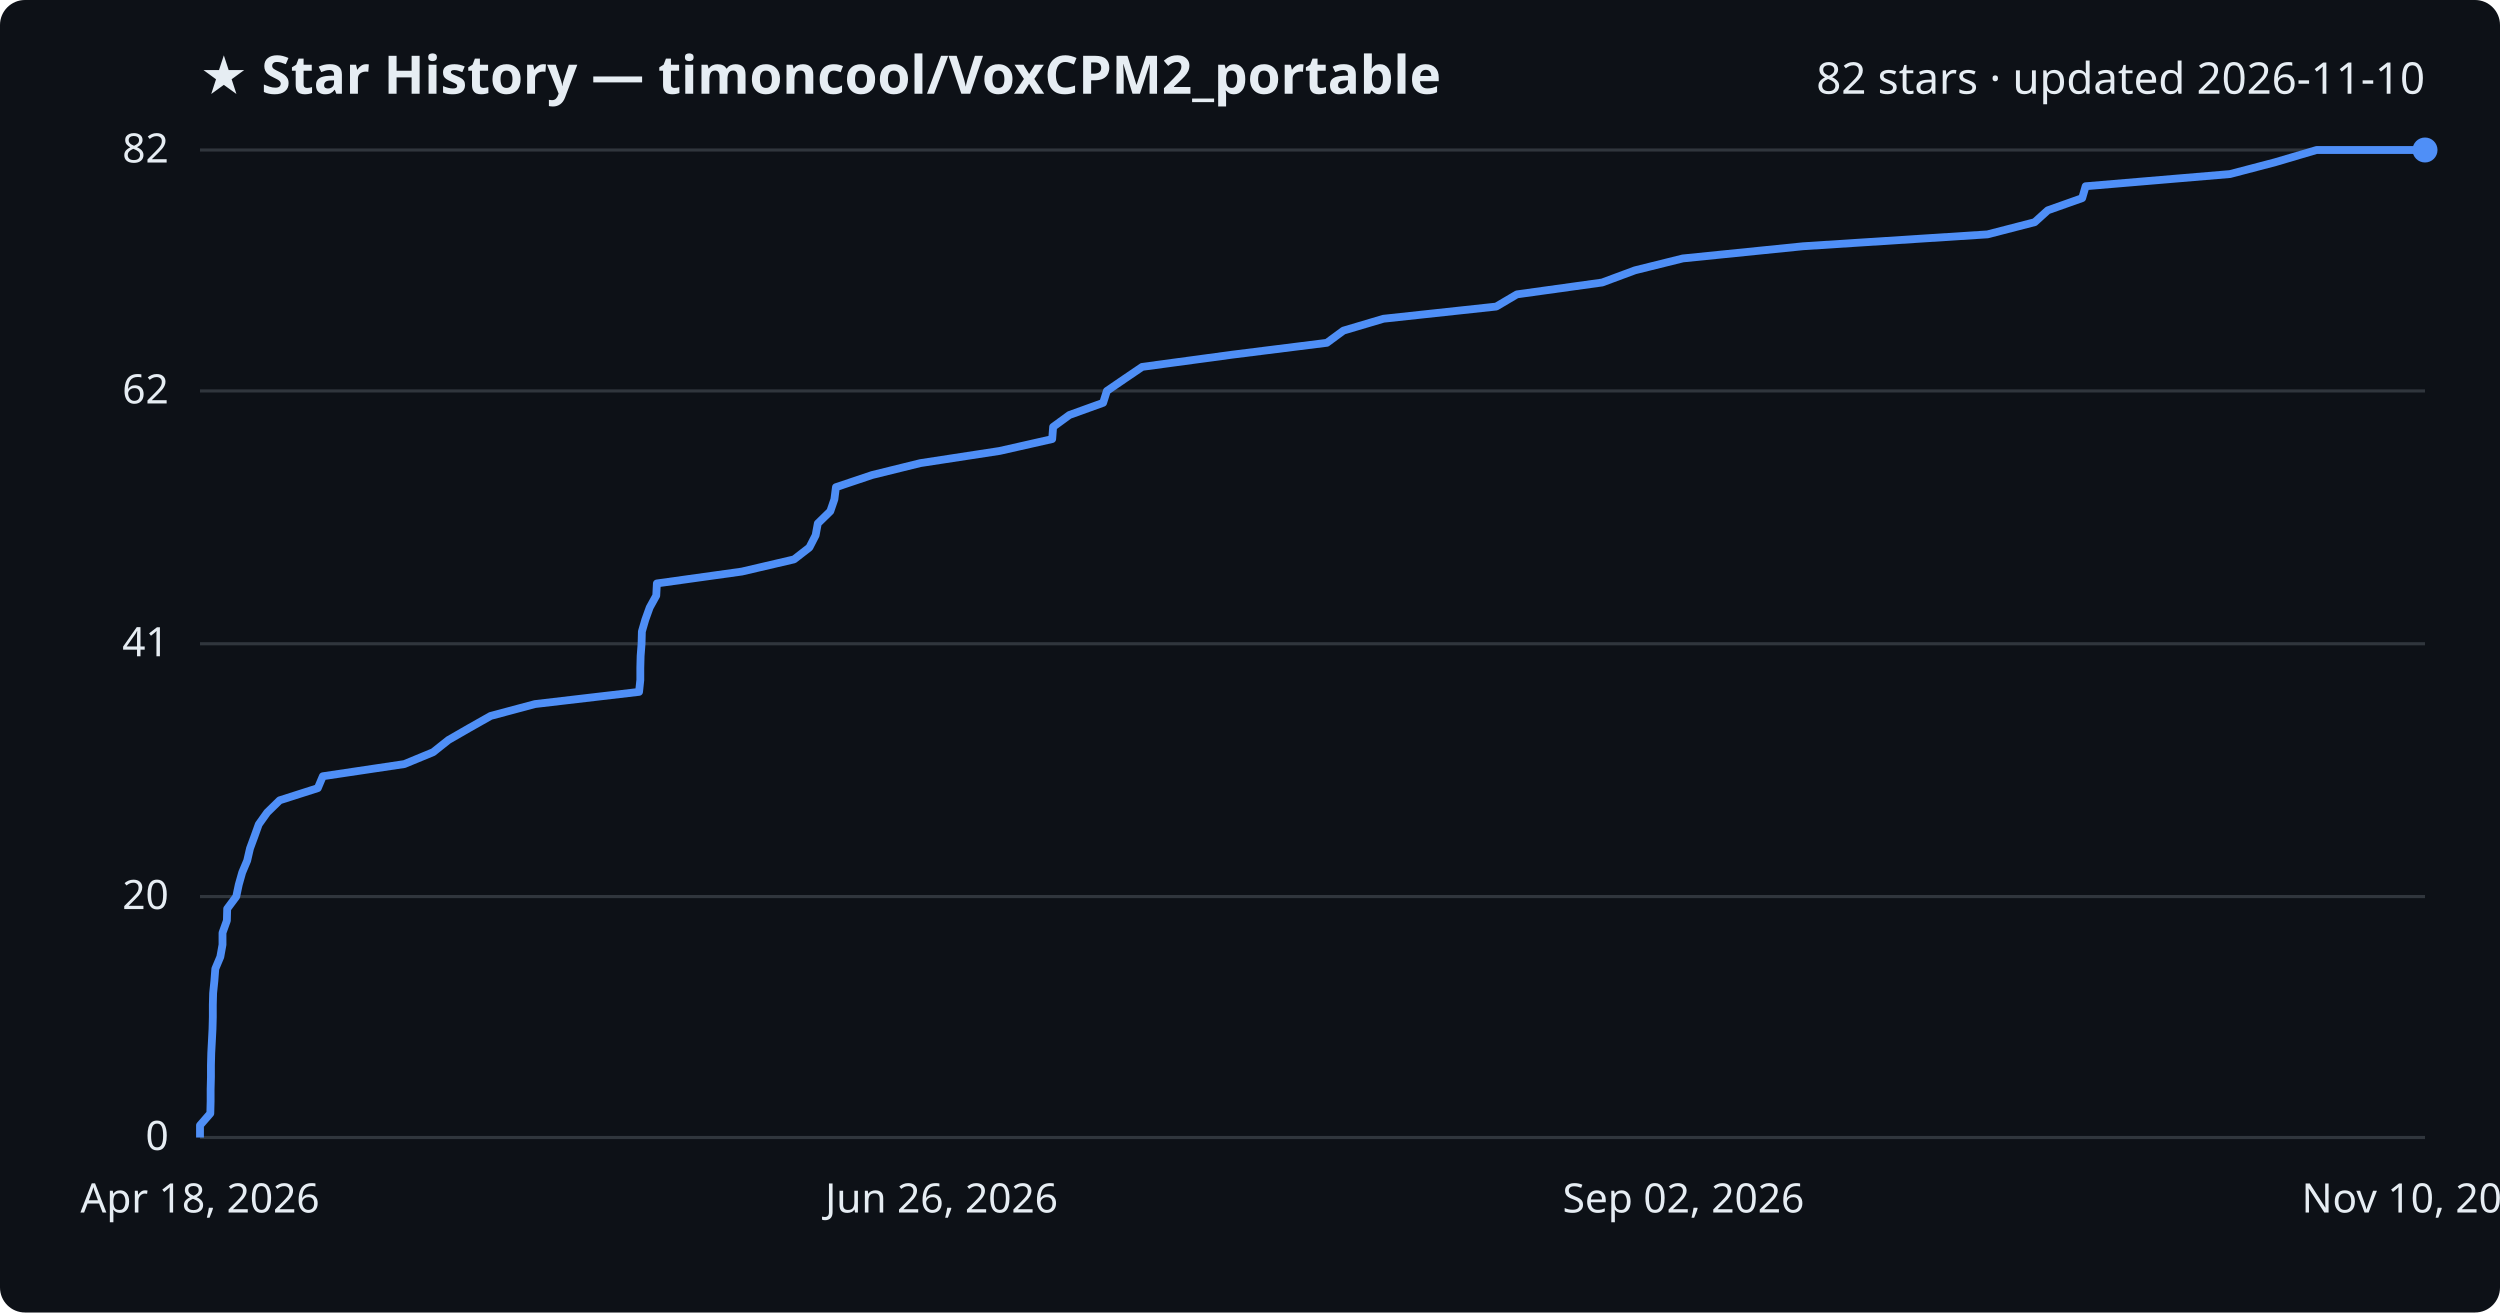
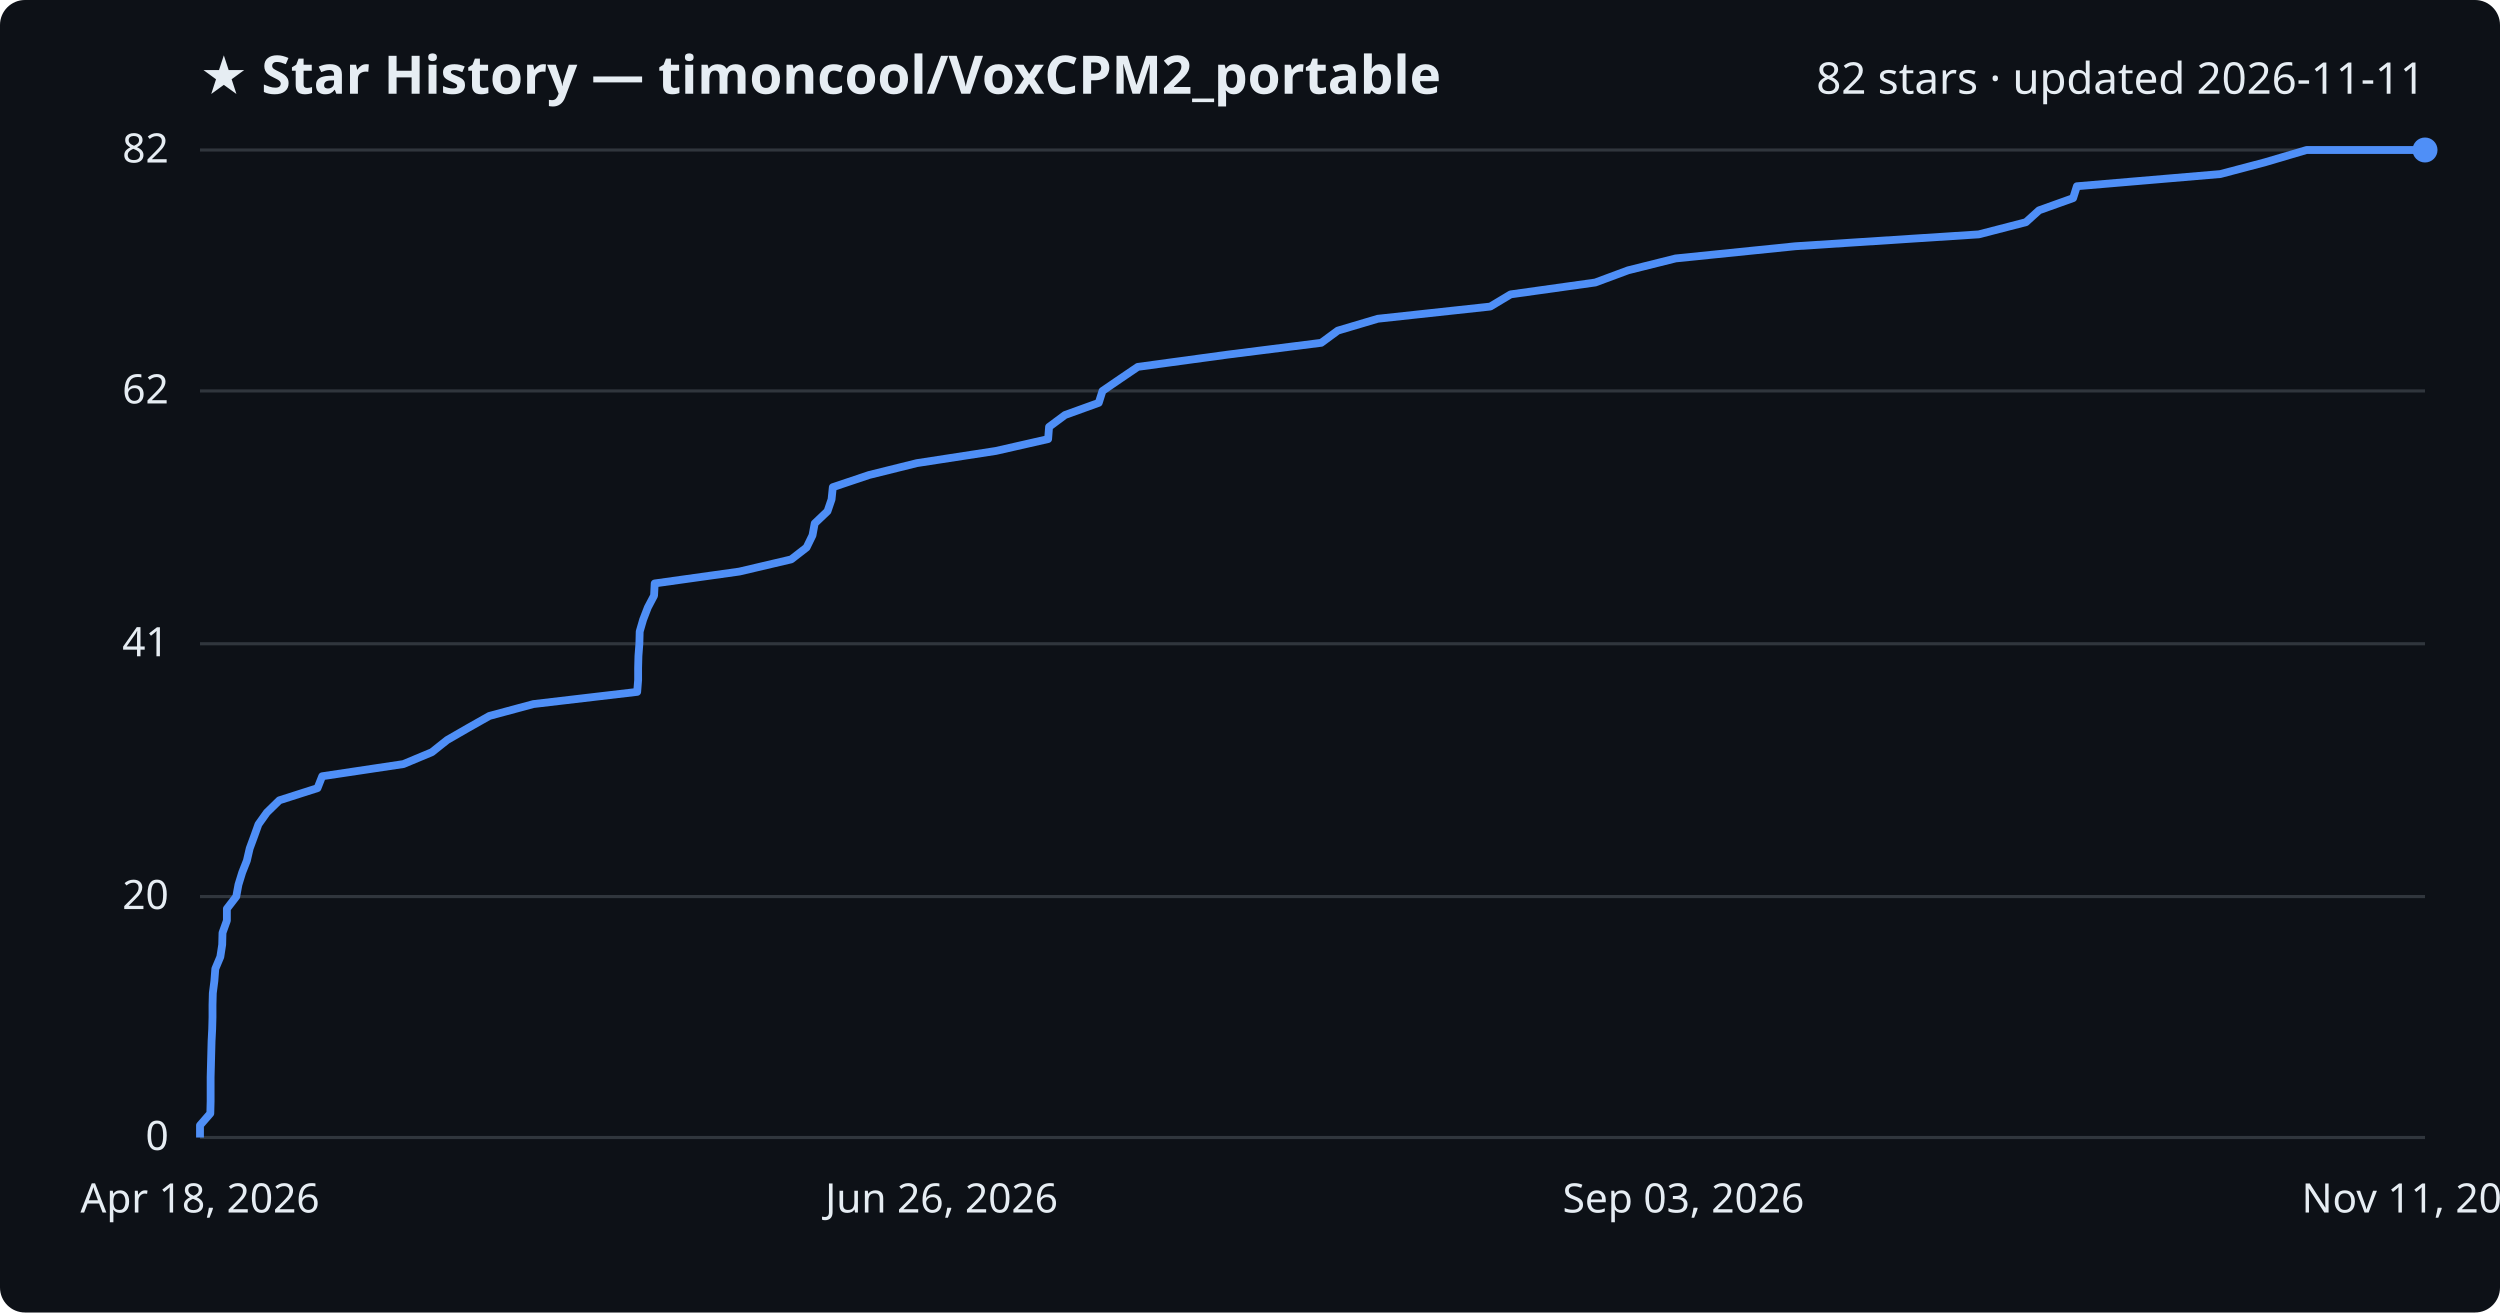
<svg xmlns="http://www.w3.org/2000/svg" viewBox="0 0 800 420" font-family="Segoe UI, sans-serif">
  <rect width="800" height="420" fill="#0d1117" rx="8" />
  <text x="64" y="30" fill="#e6edf3" font-size="17" font-weight="700">★ Star History — timoncool/VoxCPM2_portable</text>
-   <text x="776" y="30" fill="#e6edf3" font-size="14" text-anchor="end">82 stars · updated 2026-11-10</text>
+   <text x="776" y="30" fill="#e6edf3" font-size="14" text-anchor="end">82 stars · updated 2026-11-11</text>
  <line x1="64" y1="364.0" x2="776" y2="364.0" stroke="#30363d" stroke-width="1" />
  <text x="54" y="368.0" fill="#e6edf3" font-size="13" text-anchor="end">0</text>
  <line x1="64" y1="286.9" x2="776" y2="286.9" stroke="#30363d" stroke-width="1" />
  <text x="54" y="290.9" fill="#e6edf3" font-size="13" text-anchor="end">20</text>
  <line x1="64" y1="206.0" x2="776" y2="206.0" stroke="#30363d" stroke-width="1" />
  <text x="54" y="210.0" fill="#e6edf3" font-size="13" text-anchor="end">41</text>
  <line x1="64" y1="125.1" x2="776" y2="125.1" stroke="#30363d" stroke-width="1" />
  <text x="54" y="129.1" fill="#e6edf3" font-size="13" text-anchor="end">62</text>
  <line x1="64" y1="48.0" x2="776" y2="48.0" stroke="#30363d" stroke-width="1" />
  <text x="54" y="52.0" fill="#e6edf3" font-size="13" text-anchor="end">82</text>
-   <path d="M64.0,364.0 L64.0,360.1 L67.3,356.3 L67.4,352.4 L67.4,348.6 L67.5,344.7 L67.5,340.9 L67.6,337.0 L67.8,333.2 L68.0,329.3 L68.1,325.5 L68.1,321.6 L68.2,317.8 L68.6,313.9 L68.9,310.0 L70.5,306.2 L71.2,302.3 L71.2,298.5 L72.6,294.6 L72.7,290.8 L75.6,286.9 L76.4,283.1 L77.5,279.2 L79.1,275.4 L80.0,271.5 L81.4,267.7 L82.8,263.8 L85.5,260.0 L89.5,256.1 L101.7,252.2 L103.3,248.4 L129.4,244.5 L138.6,240.7 L143.5,236.8 L150.1,233.0 L157.0,229.1 L171.2,225.3 L204.5,221.4 L204.9,217.6 L204.9,213.7 L205.0,209.9 L205.3,206.0 L205.4,202.1 L206.5,198.3 L207.9,194.4 L210.0,190.6 L210.2,186.7 L237.4,182.9 L254.1,179.0 L259.0,175.2 L261.0,171.3 L261.7,167.5 L265.7,163.6 L267.0,159.8 L267.5,155.9 L279.1,152.0 L294.5,148.2 L319.9,144.3 L336.7,140.5 L337.0,136.6 L342.2,132.8 L353.0,128.9 L354.2,125.1 L359.9,121.2 L365.5,117.4 L394.3,113.5 L424.6,109.7 L429.9,105.8 L442.7,102.0 L478.8,98.1 L485.4,94.2 L512.7,90.4 L523.2,86.5 L538.5,82.7 L577.0,78.8 L636.0,75.0 L651.1,71.1 L655.3,67.3 L666.3,63.4 L667.4,59.6 L713.6,55.7 L728.1,51.9 L741.3,48.0 L776.0,48.0" fill="none" stroke="#4f8ff7" stroke-width="2.5" stroke-linejoin="round" />
+   <path d="M64.0,364.0 L64.0,360.1 L67.3,356.3 L67.4,352.4 L67.4,348.6 L67.4,344.7 L67.5,340.9 L67.6,337.0 L67.7,333.2 L67.9,329.3 L68.0,325.5 L68.0,321.6 L68.1,317.8 L68.6,313.9 L68.9,310.0 L70.5,306.2 L71.1,302.3 L71.2,298.5 L72.6,294.6 L72.6,290.8 L75.6,286.9 L76.3,283.1 L77.5,279.2 L79.0,275.4 L79.9,271.5 L81.3,267.7 L82.7,263.8 L85.4,260.0 L89.4,256.1 L101.6,252.2 L103.1,248.4 L129.1,244.5 L138.2,240.7 L143.1,236.8 L149.7,233.0 L156.6,229.1 L170.7,225.3 L203.9,221.4 L204.2,217.6 L204.2,213.7 L204.3,209.9 L204.6,206.0 L204.7,202.1 L205.8,198.3 L207.3,194.4 L209.3,190.6 L209.5,186.7 L236.6,182.9 L253.2,179.0 L258.1,175.2 L260.0,171.3 L260.7,167.5 L264.8,163.6 L266.1,159.8 L266.5,155.9 L278.1,152.0 L293.4,148.2 L318.7,144.3 L335.4,140.5 L335.7,136.6 L340.8,132.8 L351.6,128.9 L352.8,125.1 L358.5,121.2 L364.1,117.4 L392.7,113.5 L422.8,109.7 L428.1,105.8 L440.9,102.0 L476.9,98.1 L483.4,94.2 L510.5,90.4 L521.0,86.5 L536.2,82.7 L574.5,78.8 L633.2,75.0 L648.3,71.1 L652.5,67.3 L663.4,63.4 L664.6,59.6 L710.5,55.7 L724.9,51.9 L738.1,48.0 L776.0,48.0" fill="none" stroke="#4f8ff7" stroke-width="2.5" stroke-linejoin="round" />
  <circle cx="776.0" cy="48.0" r="4" fill="#4f8ff7" />
  <text x="64.0" y="388" fill="#e6edf3" font-size="13" text-anchor="middle">Apr 18, 2026</text>
  <text x="301.3" y="388" fill="#e6edf3" font-size="13" text-anchor="middle">Jun 26, 2026</text>
-   <text x="538.7" y="388" fill="#e6edf3" font-size="13" text-anchor="middle">Sep 02, 2026</text>
-   <text x="776.0" y="388" fill="#e6edf3" font-size="13" text-anchor="middle">Nov 10, 2026</text>
+   <text x="538.7" y="388" fill="#e6edf3" font-size="13" text-anchor="middle">Sep 03, 2026</text>
+   <text x="776.0" y="388" fill="#e6edf3" font-size="13" text-anchor="middle">Nov 11, 2026</text>
</svg>
